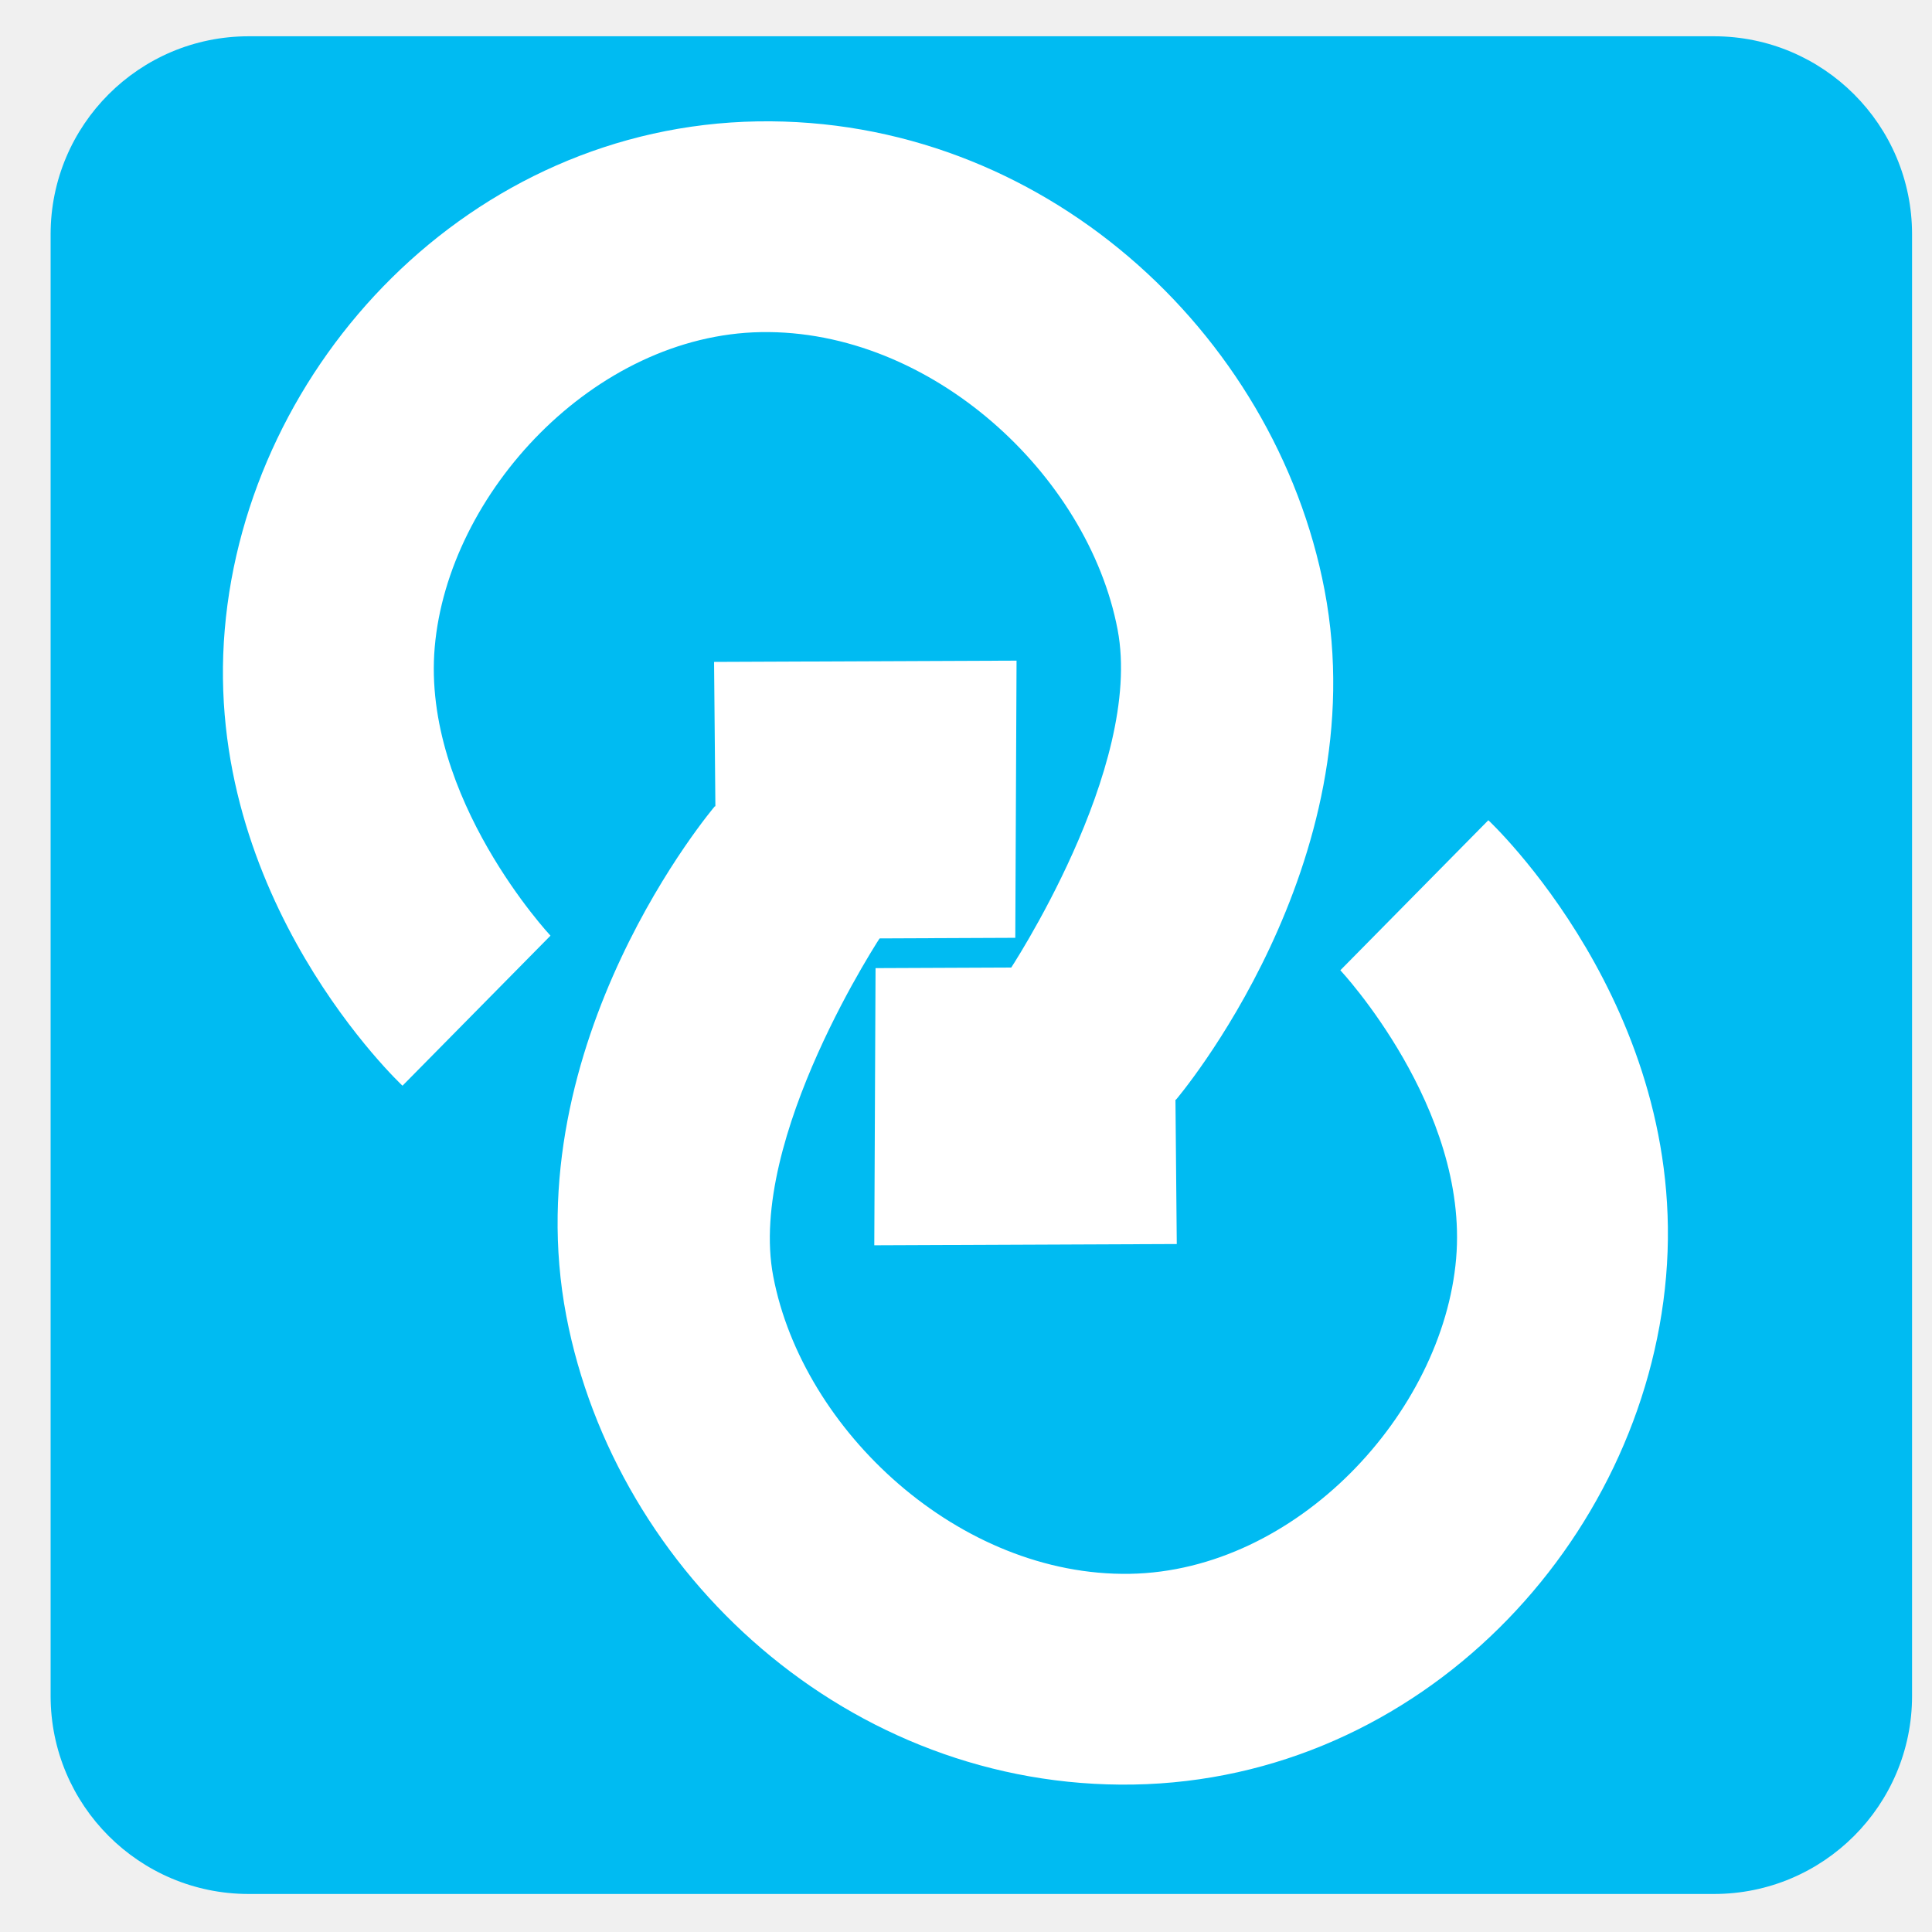
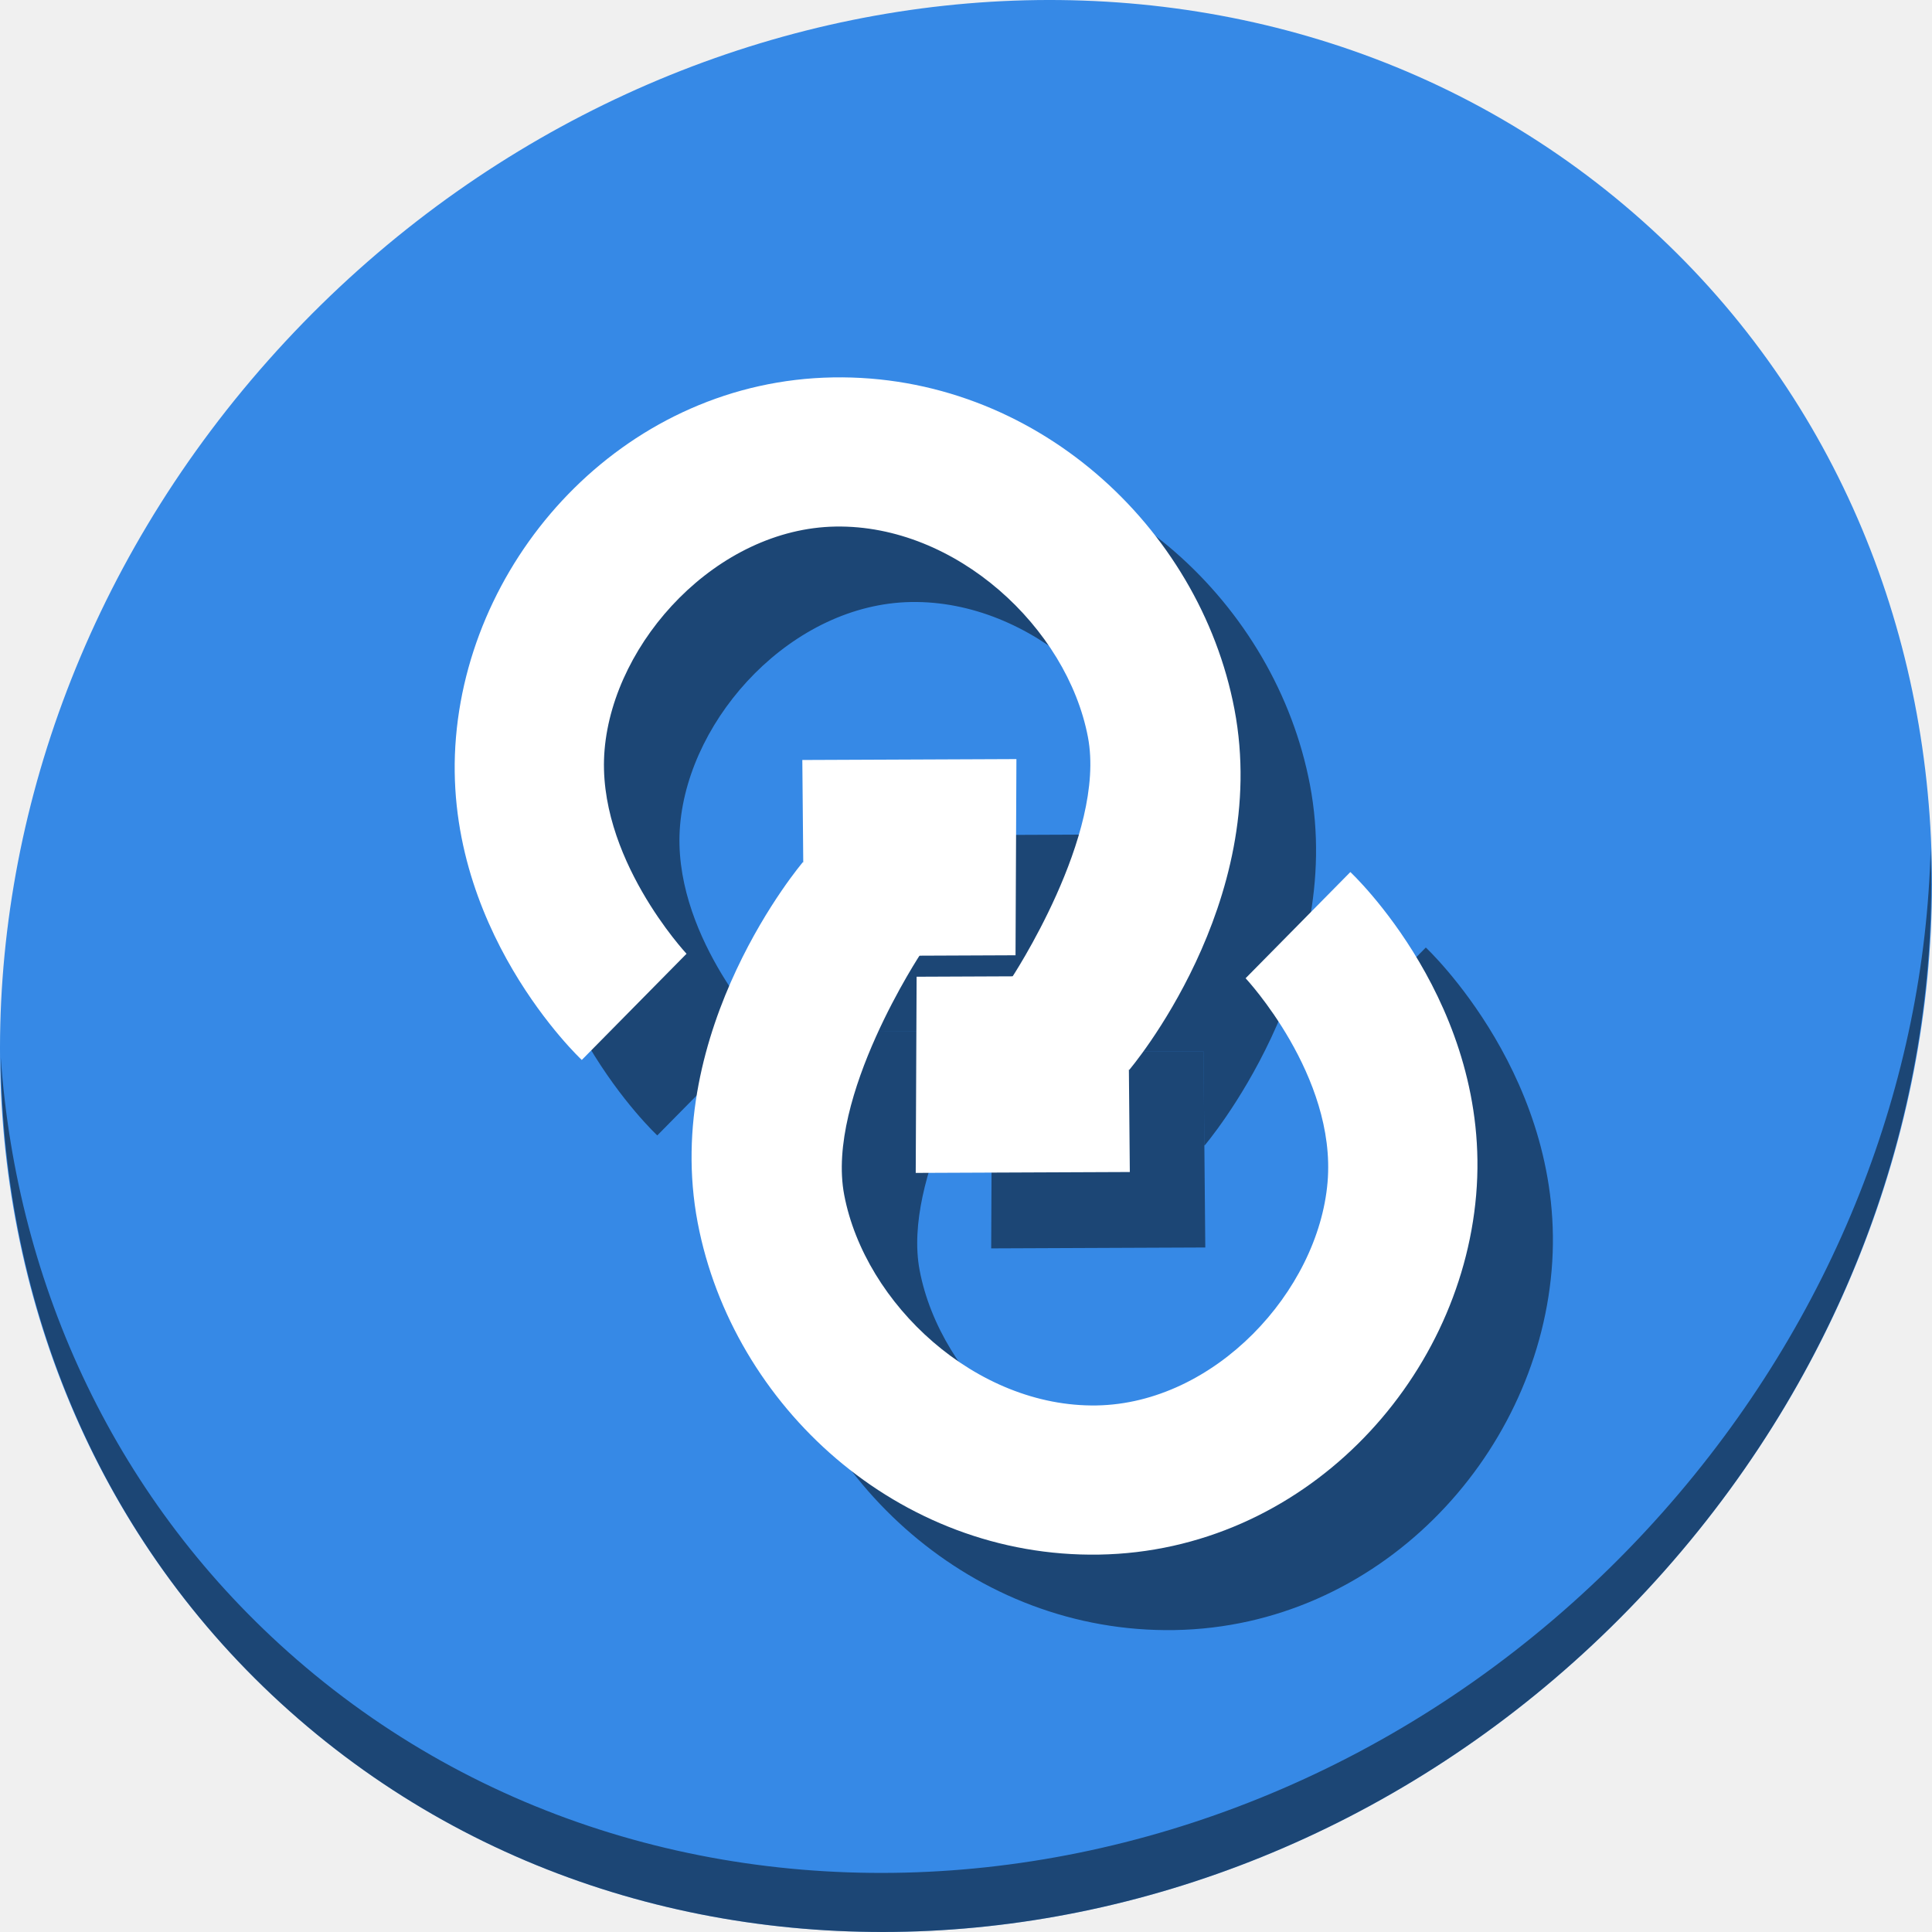
- <svg xmlns="http://www.w3.org/2000/svg" version="1.1" id="Layer_1" x="0px" y="0px" viewBox="0 0 500 500" xml:space="preserve" width="100%" height="100%">
+ <svg xmlns="http://www.w3.org/2000/svg" version="1.1" id="Layer_1" x="0px" y="0px" viewBox="0 0 512 512" xml:space="preserve" width="512" height="512">
  <defs id="defs55" />
-   <g id="g23" transform="translate(0,39.767)" />
-   <g id="g25" transform="translate(0,39.767)" />
-   <g id="g27" transform="translate(0,39.767)" />
-   <g id="g29" transform="translate(0,39.767)" />
-   <g id="g31" transform="translate(0,39.767)" />
-   <g id="g33" transform="translate(0,39.767)" />
-   <g id="g35" transform="translate(0,39.767)" />
-   <g id="g37" transform="translate(0,39.767)" />
-   <g id="g39" transform="translate(0,39.767)" />
-   <g id="g41" transform="translate(0,39.767)" />
-   <g id="g43" transform="translate(0,39.767)" />
-   <g id="g45" transform="translate(0,39.767)" />
-   <g id="g47" transform="translate(0,39.767)" />
-   <g id="g49" transform="translate(0,39.767)" />
-   <g id="g51" transform="translate(0,39.767)" />
-   <g id="g4199">
-     <rect ry="51.255" y="9.389" x="13.099" height="480.77" width="481.74" id="rect2986-6" style="fill:#00bbf2;fill-opacity:1;fill-rule:evenodd;stroke:none;stroke-width:0.202" />
-     <g style="fill:#ffffff" transform="matrix(7.790914,0,0,7.790914,-4459.8,-2841.095)" id="g4189">
-       <path style="color:#000000;font-style:normal;font-variant:normal;font-weight:normal;font-stretch:normal;font-size:medium;line-height:normal;font-family:sans-serif;text-indent:0;text-align:start;text-decoration:none;text-decoration-line:none;text-decoration-style:solid;text-decoration-color:#000000;letter-spacing:normal;word-spacing:normal;text-transform:none;direction:ltr;block-progression:tb;writing-mode:lr-tb;baseline-shift:baseline;text-anchor:start;white-space:normal;clip-rule:nonzero;display:inline;overflow:visible;visibility:visible;opacity:1;isolation:auto;mix-blend-mode:normal;color-interpolation:sRGB;color-interpolation-filters:linearRGB;solid-color:#000000;solid-opacity:1;fill:#ffffff;fill-opacity:1;fill-rule:evenodd;stroke:none;stroke-width:7;stroke-linecap:butt;stroke-linejoin:miter;stroke-miterlimit:4;stroke-dasharray:none;stroke-dashoffset:0;stroke-opacity:1;color-rendering:auto;image-rendering:auto;shape-rendering:auto;text-rendering:auto;enable-background:accumulate" d="m 596.186,391.445 c 0,0 -6.677,7.827 -4.939,16.934 1.637,8.578 9.406,15.726 18.836,15.568 9.544,-0.16 16.943,-8.063 17.697,-16.877 0.765,-8.935 -5.904,-15.156 -5.904,-15.156 l -4.916,4.984 c 0,0 4.274,4.57 3.846,9.576 -0.439,5.127 -5.301,10.38 -10.84,10.473 -5.654,0.095 -10.865,-4.75 -11.844,-9.879 -0.878,-4.601 3.621,-11.367 3.621,-11.367 l -5.557,-4.256 z" id="path3383" />
-       <path style="fill:#ffffff;fill-opacity:1;fill-rule:evenodd;stroke:none;stroke-width:1px;stroke-linecap:butt;stroke-linejoin:miter;stroke-opacity:1" d="m 596.24,395.862 -0.084,-9.207 10.048,-0.042 -0.042,9.207 z" id="path4187" />
-     </g>
-     <g style="fill:#ffffff" transform="matrix(-7.790914,0,0,-7.790914,4949.148,3334.349)" id="g4193">
-       <path id="path4195" d="m 596.186,391.445 c 0,0 -6.677,7.827 -4.939,16.934 1.637,8.578 9.406,15.726 18.836,15.568 9.544,-0.16 16.943,-8.063 17.697,-16.877 0.765,-8.935 -5.904,-15.156 -5.904,-15.156 l -4.916,4.984 c 0,0 4.274,4.57 3.846,9.576 -0.439,5.127 -5.301,10.38 -10.84,10.473 -5.654,0.095 -10.865,-4.75 -11.844,-9.879 -0.878,-4.601 3.621,-11.367 3.621,-11.367 l -5.557,-4.256 z" style="color:#000000;font-style:normal;font-variant:normal;font-weight:normal;font-stretch:normal;font-size:medium;line-height:normal;font-family:sans-serif;text-indent:0;text-align:start;text-decoration:none;text-decoration-line:none;text-decoration-style:solid;text-decoration-color:#000000;letter-spacing:normal;word-spacing:normal;text-transform:none;direction:ltr;block-progression:tb;writing-mode:lr-tb;baseline-shift:baseline;text-anchor:start;white-space:normal;clip-rule:nonzero;display:inline;overflow:visible;visibility:visible;opacity:1;isolation:auto;mix-blend-mode:normal;color-interpolation:sRGB;color-interpolation-filters:linearRGB;solid-color:#000000;solid-opacity:1;fill:#ffffff;fill-opacity:1;fill-rule:evenodd;stroke:none;stroke-width:7;stroke-linecap:butt;stroke-linejoin:miter;stroke-miterlimit:4;stroke-dasharray:none;stroke-dashoffset:0;stroke-opacity:1;color-rendering:auto;image-rendering:auto;shape-rendering:auto;text-rendering:auto;enable-background:accumulate" />
-       <path id="path4197" d="m 596.24,395.862 -0.084,-9.207 10.048,-0.042 -0.042,9.207 z" style="fill:#ffffff;fill-opacity:1;fill-rule:evenodd;stroke:none;stroke-width:1px;stroke-linecap:butt;stroke-linejoin:miter;stroke-opacity:1" />
+   <g id="g23" transform="translate(0,550.767)" />
+   <g id="g25" transform="translate(0,550.767)" />
+   <g id="g27" transform="translate(0,550.767)" />
+   <g id="g29" transform="translate(0,550.767)" />
+   <g id="g31" transform="translate(0,550.767)" />
+   <g id="g33" transform="translate(0,550.767)" />
+   <g id="g35" transform="translate(0,550.767)" />
+   <g id="g37" transform="translate(0,550.767)" />
+   <g id="g39" transform="translate(0,550.767)" />
+   <g id="g41" transform="translate(0,550.767)" />
+   <g id="g43" transform="translate(0,550.767)" />
+   <g id="g45" transform="translate(0,550.767)" />
+   <g id="g47" transform="translate(0,550.767)" />
+   <g id="g49" transform="translate(0,550.767)" />
+   <g id="g51" transform="translate(0,550.767)" />
+   <g id="g910">
+     <path style="fill:#3689e6;fill-opacity:1;stroke-width:11.11" d="m 432.913,56.474 c 102.193,88.575 105.827,249.7 8.117,359.899 C 343.32,526.572 181.28,544.101 79.087,455.526 -23.106,366.951 -26.74,205.826 70.97,95.627 168.68,-14.572 330.72,-32.101 432.913,56.474 Z" id="path27" />
+     <path style="opacity:1;fill:#000000;fill-opacity:0.49;stroke-width:11.11" d="M 511.636,224.904 C 510.084,286.215 486.474,349.058 440.669,400.718 342.959,510.917 180.919,528.446 78.726,439.871 30.827,398.356 4.497,340.923 0.194,280.229 0.799,346.585 27.117,410.482 79.079,455.519 181.272,544.094 343.32,526.556 441.022,416.366 490.727,360.308 514.027,291.075 511.636,224.904 Z" id="path51" />
+     <path id="path62" d="M 232.791 248.453 C 232.791 248.453 195.085 292.654 204.898 344.074 C 214.143 392.514 258.012 432.878 311.26 431.986 C 365.154 431.084 406.933 386.458 411.193 336.686 C 415.513 286.229 377.854 251.102 377.854 251.102 L 350.094 279.246 C 350.094 279.246 374.228 305.052 371.809 333.32 C 369.33 362.273 341.878 391.935 310.6 392.459 C 278.675 392.993 249.246 365.633 243.719 336.674 C 239.046 312.188 261.091 277.246 263.67 273.264 L 233.098 273.393 L 232.871 248.514 L 232.791 248.453 z " style="color:#000000;font-style:normal;font-variant:normal;font-weight:normal;font-stretch:normal;font-size:medium;line-height:normal;font-family:sans-serif;text-indent:0;text-align:start;text-decoration:none;text-decoration-line:none;text-decoration-style:solid;text-decoration-color:#000000;letter-spacing:normal;word-spacing:normal;text-transform:none;writing-mode:lr-tb;direction:ltr;baseline-shift:baseline;text-anchor:start;white-space:normal;clip-rule:nonzero;display:inline;overflow:visible;visibility:visible;opacity:1;isolation:auto;mix-blend-mode:normal;color-interpolation:sRGB;color-interpolation-filters:linearRGB;solid-color:#000000;solid-opacity:1;fill:#000000;fill-opacity:0.49;fill-rule:evenodd;stroke:none;stroke-width:39.528;stroke-linecap:butt;stroke-linejoin:miter;stroke-miterlimit:4;stroke-dasharray:none;stroke-dashoffset:0;stroke-opacity:1;color-rendering:auto;image-rendering:auto;shape-rendering:auto;text-rendering:auto;enable-background:accumulate" />
+     <path style="fill:#000000;fill-opacity:0.49;fill-rule:evenodd;stroke:none;stroke-width:5.647px;stroke-linecap:butt;stroke-linejoin:miter;stroke-opacity:1" d="m 233.098,273.393 -0.475,-51.991 56.739,-0.237 -0.238,51.991 z" id="path64" />
+     <path id="path68" d="M 243.268 120.002 C 242.44 119.996 241.609 120 240.777 120.014 C 186.883 120.916 145.106 165.542 140.846 215.314 C 136.526 265.771 174.186 300.898 174.186 300.898 L 201.945 272.754 C 201.945 272.754 177.809 246.948 180.229 218.68 C 182.707 189.727 210.161 160.065 241.439 159.541 C 273.364 159.007 302.791 186.367 308.318 215.326 C 312.991 239.812 290.948 274.754 288.369 278.736 L 318.939 278.607 L 319.166 303.484 L 319.248 303.547 C 319.248 303.547 356.954 259.346 347.141 207.926 C 338.04 160.243 295.389 120.386 243.268 120.002 z " style="color:#000000;font-style:normal;font-variant:normal;font-weight:normal;font-stretch:normal;font-size:medium;line-height:normal;font-family:sans-serif;text-indent:0;text-align:start;text-decoration:none;text-decoration-line:none;text-decoration-style:solid;text-decoration-color:#000000;letter-spacing:normal;word-spacing:normal;text-transform:none;writing-mode:lr-tb;direction:ltr;baseline-shift:baseline;text-anchor:start;white-space:normal;clip-rule:nonzero;display:inline;overflow:visible;visibility:visible;opacity:1;isolation:auto;mix-blend-mode:normal;color-interpolation:sRGB;color-interpolation-filters:linearRGB;solid-color:#000000;solid-opacity:1;fill:#000000;fill-opacity:0.49;fill-rule:evenodd;stroke:none;stroke-width:39.528;stroke-linecap:butt;stroke-linejoin:miter;stroke-miterlimit:4;stroke-dasharray:none;stroke-dashoffset:0;stroke-opacity:1;color-rendering:auto;image-rendering:auto;shape-rendering:auto;text-rendering:auto;enable-background:accumulate" />
+     <path id="path70" d="m 318.94,278.607 0.475,51.991 -56.739,0.237 0.238,-51.991 z" style="fill:#000000;fill-opacity:0.49;fill-rule:evenodd;stroke:none;stroke-width:5.647px;stroke-linecap:butt;stroke-linejoin:miter;stroke-opacity:1" />
+     <g transform="matrix(0.7247912,0,0,0.7247912,53.85975,69.55343)" id="g60">
+       <g id="g4189" transform="matrix(7.790914,0,0,7.790914,-4425.553,-2830.48)" style="fill:#ffffff">
+         <path id="path3383" d="m 596.186,391.445 c 0,0 -6.677,7.827 -4.939,16.934 1.637,8.578 9.406,15.726 18.836,15.568 9.544,-0.16 16.943,-8.063 17.697,-16.877 0.765,-8.935 -5.904,-15.156 -5.904,-15.156 l -4.916,4.984 c 0,0 4.274,4.57 3.846,9.576 -0.439,5.127 -5.301,10.38 -10.84,10.473 -5.654,0.095 -10.865,-4.75 -11.844,-9.879 -0.878,-4.601 3.621,-11.367 3.621,-11.367 z" style="color:#000000;font-style:normal;font-variant:normal;font-weight:normal;font-stretch:normal;font-size:medium;line-height:normal;font-family:sans-serif;text-indent:0;text-align:start;text-decoration:none;text-decoration-line:none;text-decoration-style:solid;text-decoration-color:#000000;letter-spacing:normal;word-spacing:normal;text-transform:none;writing-mode:lr-tb;direction:ltr;baseline-shift:baseline;text-anchor:start;white-space:normal;clip-rule:nonzero;display:inline;overflow:visible;visibility:visible;opacity:1;isolation:auto;mix-blend-mode:normal;color-interpolation:sRGB;color-interpolation-filters:linearRGB;solid-color:#000000;solid-opacity:1;fill:#ffffff;fill-opacity:1;fill-rule:evenodd;stroke:none;stroke-width:7;stroke-linecap:butt;stroke-linejoin:miter;stroke-miterlimit:4;stroke-dasharray:none;stroke-dashoffset:0;stroke-opacity:1;color-rendering:auto;image-rendering:auto;shape-rendering:auto;text-rendering:auto;enable-background:accumulate" />
+         <path id="path4187" d="m 596.24,395.862 -0.084,-9.207 10.048,-0.042 -0.042,9.207 z" style="fill:#ffffff;fill-opacity:1;fill-rule:evenodd;stroke:none;stroke-width:1px;stroke-linecap:butt;stroke-linejoin:miter;stroke-opacity:1" />
+       </g>
+       <g id="g4193" transform="matrix(-7.790914,0,0,-7.790914,4983.394,3344.964)" style="fill:#ffffff">
+         <path style="color:#000000;font-style:normal;font-variant:normal;font-weight:normal;font-stretch:normal;font-size:medium;line-height:normal;font-family:sans-serif;text-indent:0;text-align:start;text-decoration:none;text-decoration-line:none;text-decoration-style:solid;text-decoration-color:#000000;letter-spacing:normal;word-spacing:normal;text-transform:none;writing-mode:lr-tb;direction:ltr;baseline-shift:baseline;text-anchor:start;white-space:normal;clip-rule:nonzero;display:inline;overflow:visible;visibility:visible;opacity:1;isolation:auto;mix-blend-mode:normal;color-interpolation:sRGB;color-interpolation-filters:linearRGB;solid-color:#000000;solid-opacity:1;fill:#ffffff;fill-opacity:1;fill-rule:evenodd;stroke:none;stroke-width:7;stroke-linecap:butt;stroke-linejoin:miter;stroke-miterlimit:4;stroke-dasharray:none;stroke-dashoffset:0;stroke-opacity:1;color-rendering:auto;image-rendering:auto;shape-rendering:auto;text-rendering:auto;enable-background:accumulate" d="m 596.186,391.445 c 0,0 -6.677,7.827 -4.939,16.934 1.637,8.578 9.406,15.726 18.836,15.568 9.544,-0.16 16.943,-8.063 17.697,-16.877 0.765,-8.935 -5.904,-15.156 -5.904,-15.156 l -4.916,4.984 c 0,0 4.274,4.57 3.846,9.576 -0.439,5.127 -5.301,10.38 -10.84,10.473 -5.654,0.095 -10.865,-4.75 -11.844,-9.879 -0.878,-4.601 3.621,-11.367 3.621,-11.367 z" id="path4195" />
+         <path style="fill:#ffffff;fill-opacity:1;fill-rule:evenodd;stroke:none;stroke-width:1px;stroke-linecap:butt;stroke-linejoin:miter;stroke-opacity:1" d="m 596.24,395.862 -0.084,-9.207 10.048,-0.042 -0.042,9.207 z" id="path4197" />
+       </g>
    </g>
  </g>
</svg>
